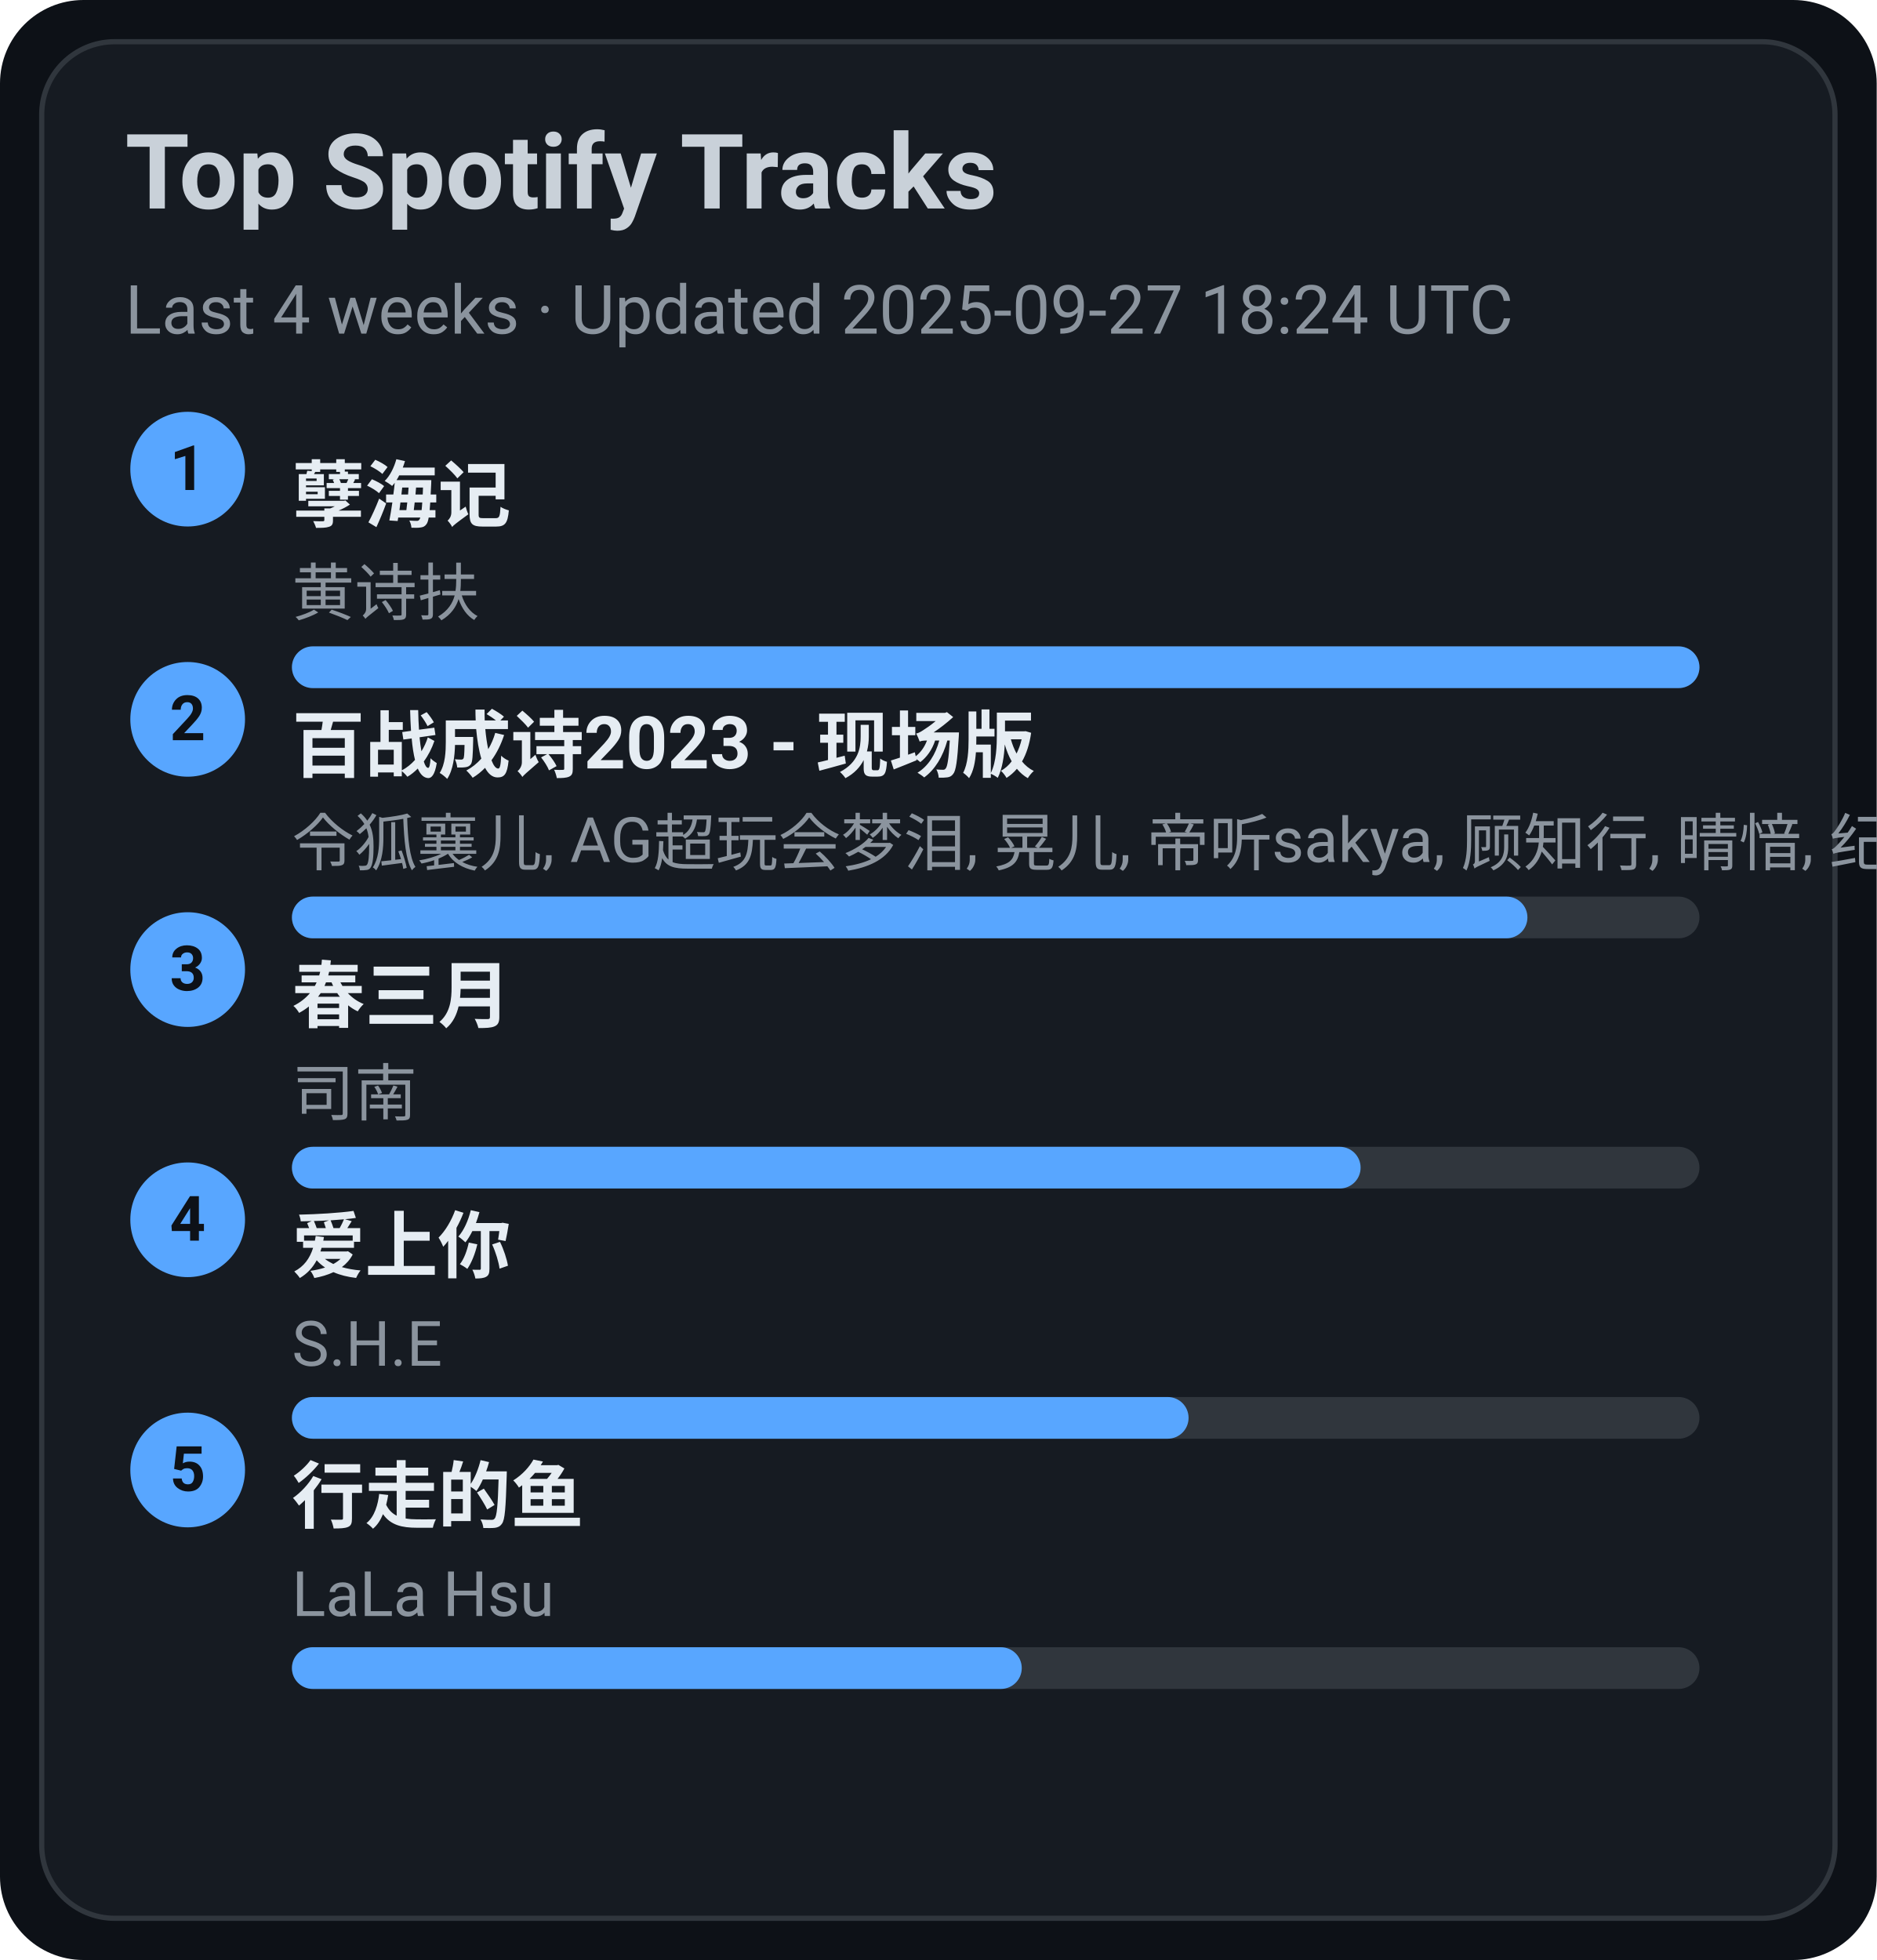
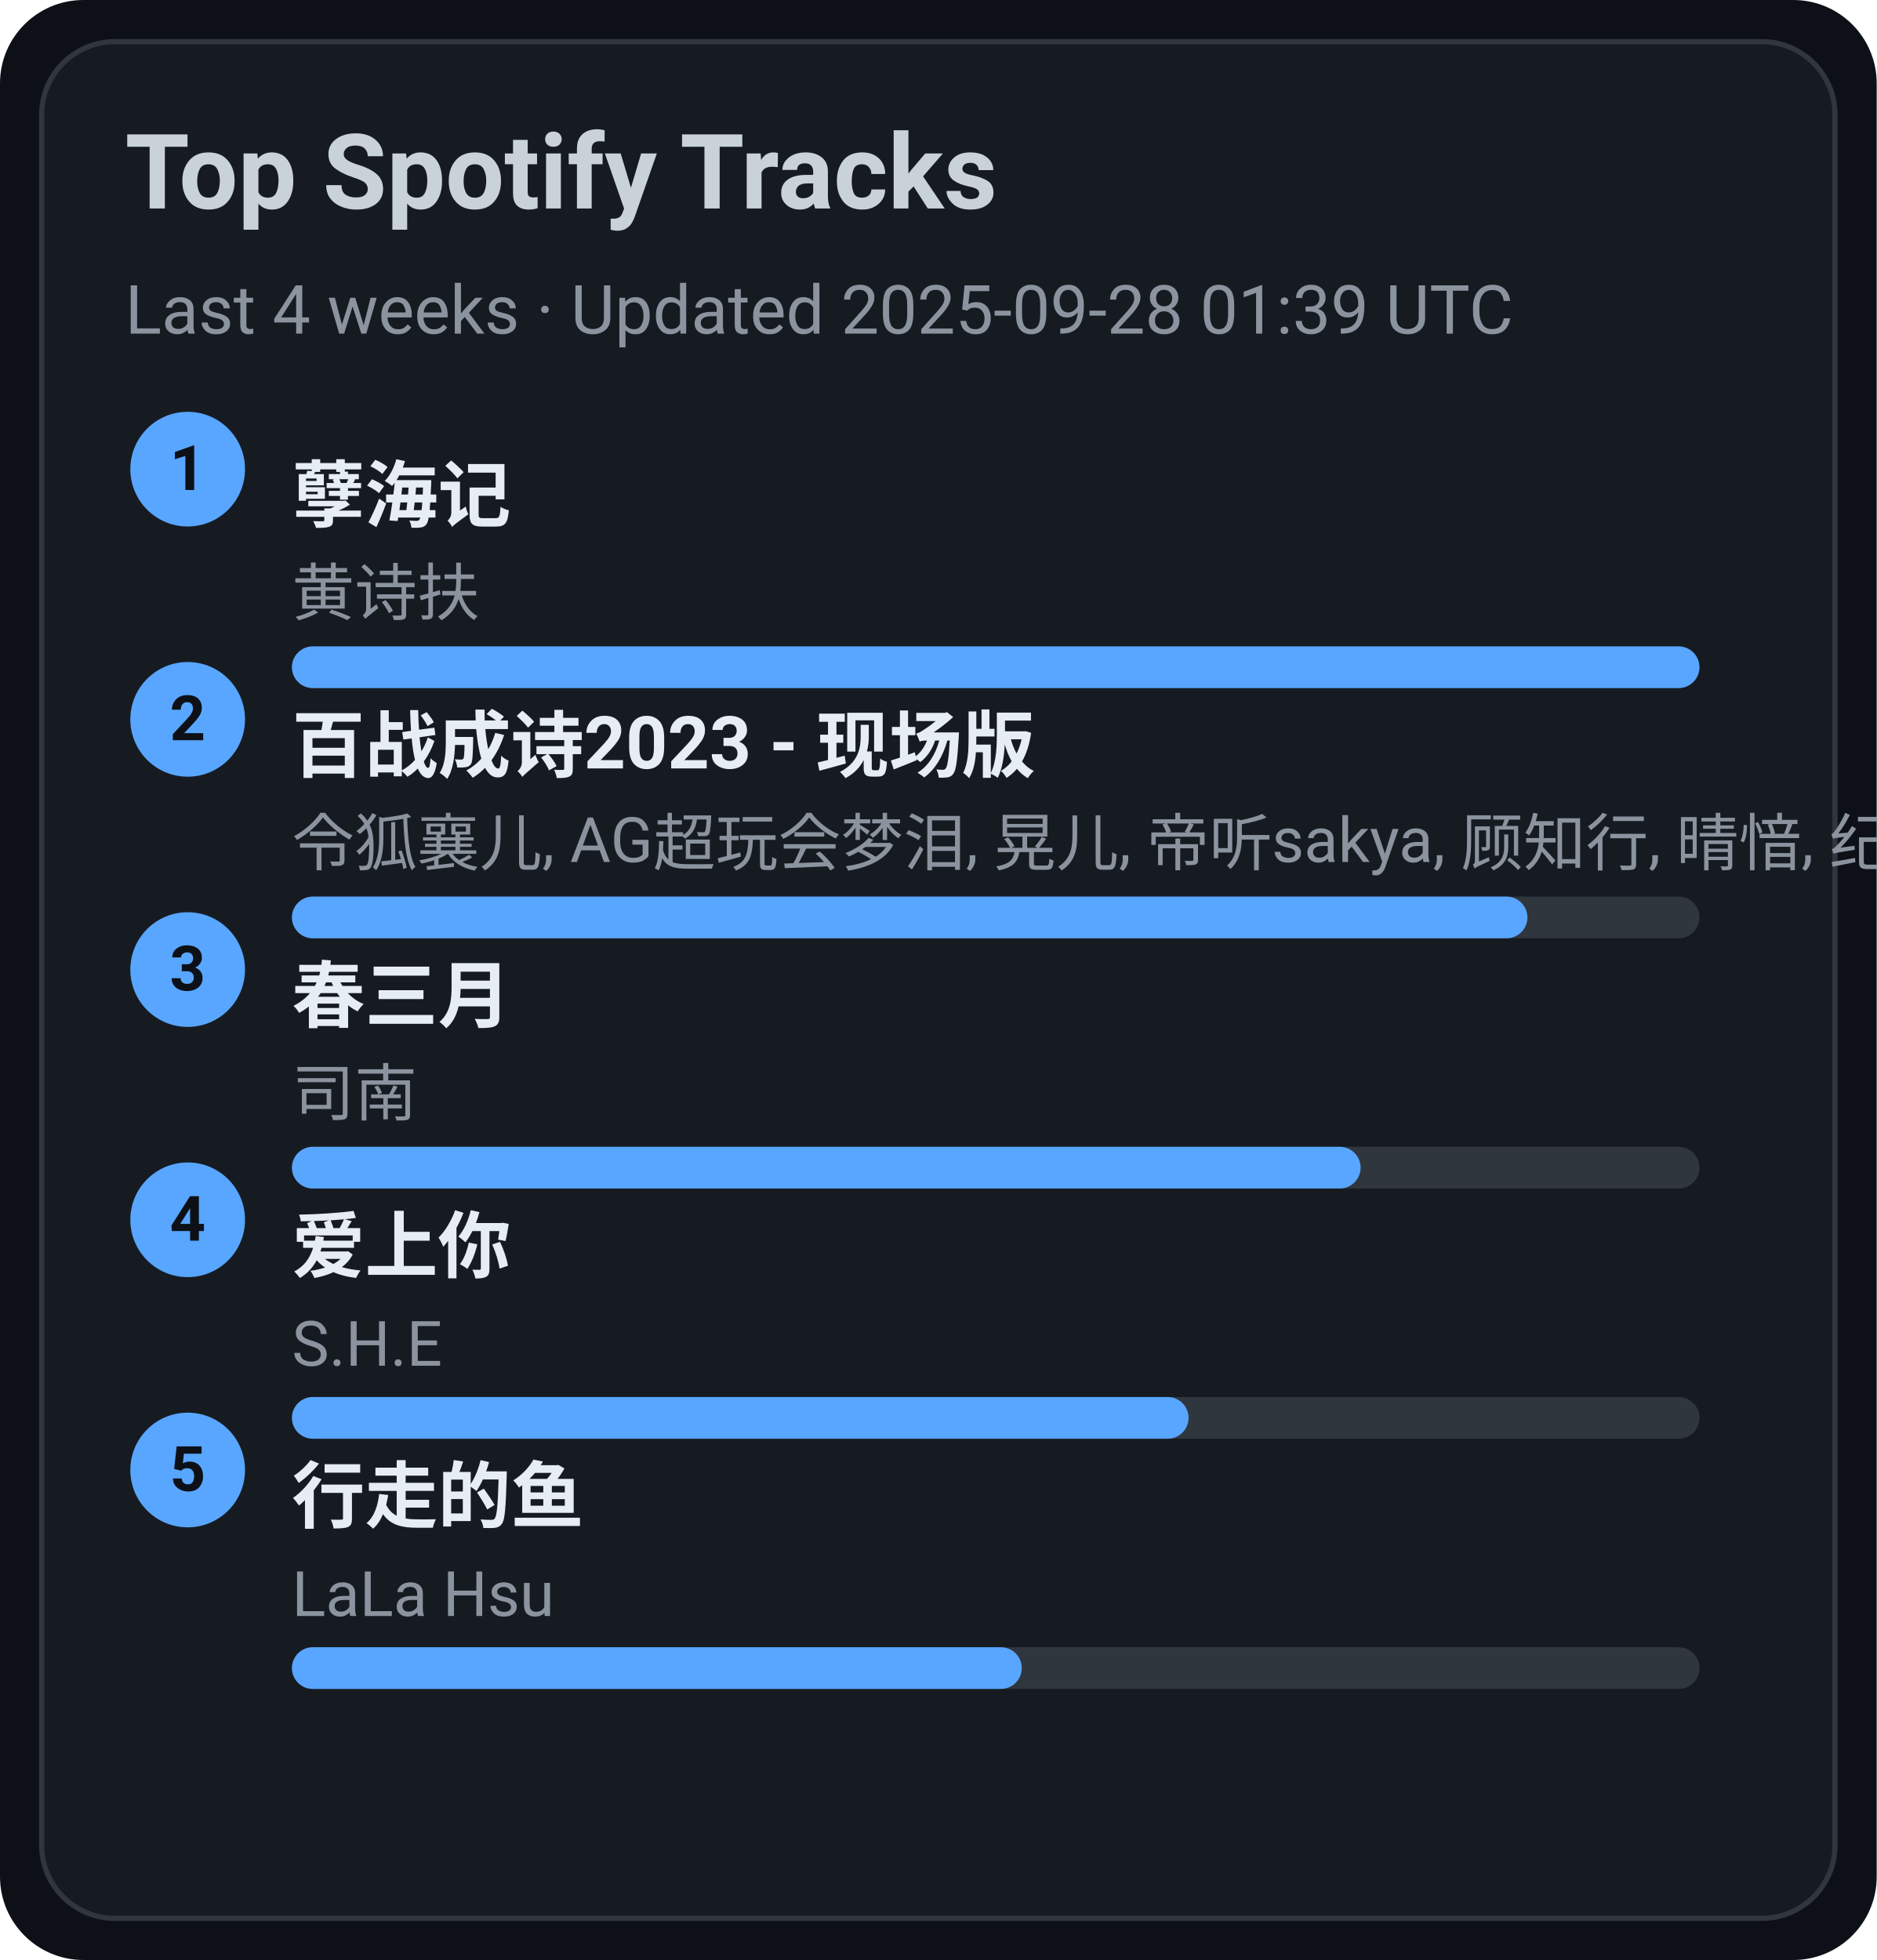
<svg xmlns="http://www.w3.org/2000/svg" width="360" height="376" viewBox="0 0 360 376">
  <style>text{font-family:-apple-system,BlinkMacSystemFont,Segoe UI,Roboto,Ubuntu,Helvetica Neue,Arial,Noto Sans,sans-serif}</style>
  <rect width="360" height="376" rx="16" fill="#0d1117" />
  <rect x="8" y="8" width="344" height="360" rx="14" fill="#161b22" stroke="#30363d" />
  <text x="24" y="40" font-size="20" fill="#c9d1d9" font-weight="600">Top Spotify Tracks</text>
-   <text x="24" y="64" font-size="13" fill="#8b949e">Last 4 weeks · Updated 2025-09-27 18:24 UTC</text>
+   <text x="24" y="64" font-size="13" fill="#8b949e">Last 4 weeks · Updated 2025-09-28 01:39 UTC</text>
  <circle cx="36" cy="90" r="11" fill="#58a6ff" />
  <text x="36" y="94" text-anchor="middle" font-size="12" fill="#0d1117" font-weight="700">1</text>
  <a href="https://open.spotify.com/track/3eIovUMhirNN6btJbpzNqD" target="_blank" rel="noopener noreferrer">
    <text x="56" y="100" font-size="14" fill="#e6edf3" font-weight="600">孽海记</text>
  </a>
  <text x="56" y="118" font-size="12" fill="#8b949e">黄诗扶</text>
  <rect x="56" y="124" width="270" height="8" rx="4" fill="#30363d" />
  <rect x="56" y="124" width="270" height="8" rx="4" fill="#58a6ff" />
  <circle cx="36" cy="138" r="11" fill="#58a6ff" />
  <text x="36" y="142" text-anchor="middle" font-size="12" fill="#0d1117" font-weight="700">2</text>
  <a href="https://open.spotify.com/track/2gttnS8fWnDwziLFt2TLEi" target="_blank" rel="noopener noreferrer">
    <text x="56" y="148" font-size="14" fill="#e6edf3" font-weight="600">百战成诗2023 - 现场版</text>
  </a>
  <text x="56" y="166" font-size="12" fill="#8b949e">令狐襄儿, AG超玩会梦泪, 晃儿, 帝听sakya, 顾知行, 晴愔, 纪粹希, 于冬然, 呦猫UNEKO</text>
  <rect x="56" y="172" width="270" height="8" rx="4" fill="#30363d" />
  <rect x="56" y="172" width="237" height="8" rx="4" fill="#58a6ff" />
  <circle cx="36" cy="186" r="11" fill="#58a6ff" />
  <text x="36" y="190" text-anchor="middle" font-size="12" fill="#0d1117" font-weight="700">3</text>
  <a href="https://open.spotify.com/track/5A9BOP4WTk2UayDlMb8w98" target="_blank" rel="noopener noreferrer">
    <text x="56" y="196" font-size="14" fill="#e6edf3" font-weight="600">春三月</text>
  </a>
  <text x="56" y="214" font-size="12" fill="#8b949e">司南</text>
  <rect x="56" y="220" width="270" height="8" rx="4" fill="#30363d" />
  <rect x="56" y="220" width="205" height="8" rx="4" fill="#58a6ff" />
  <circle cx="36" cy="234" r="11" fill="#58a6ff" />
  <text x="36" y="238" text-anchor="middle" font-size="12" fill="#0d1117" font-weight="700">4</text>
  <a href="https://open.spotify.com/track/4hcNpo1rtbzyNswsM5byTf" target="_blank" rel="noopener noreferrer">
    <text x="56" y="244" font-size="14" fill="#e6edf3" font-weight="600">爱上你</text>
  </a>
  <text x="56" y="262" font-size="12" fill="#8b949e">S.H.E</text>
  <rect x="56" y="268" width="270" height="8" rx="4" fill="#30363d" />
  <rect x="56" y="268" width="172" height="8" rx="4" fill="#58a6ff" />
  <circle cx="36" cy="282" r="11" fill="#58a6ff" />
  <text x="36" y="286" text-anchor="middle" font-size="12" fill="#0d1117" font-weight="700">5</text>
  <a href="https://open.spotify.com/track/5tGyQ1cWTaHBfZSHWr8AZb" target="_blank" rel="noopener noreferrer">
    <text x="56" y="292" font-size="14" fill="#e6edf3" font-weight="600">行走的鱼</text>
  </a>
  <text x="56" y="310" font-size="12" fill="#8b949e">LaLa Hsu</text>
  <rect x="56" y="316" width="270" height="8" rx="4" fill="#30363d" />
  <rect x="56" y="316" width="140" height="8" rx="4" fill="#58a6ff" />
</svg>
